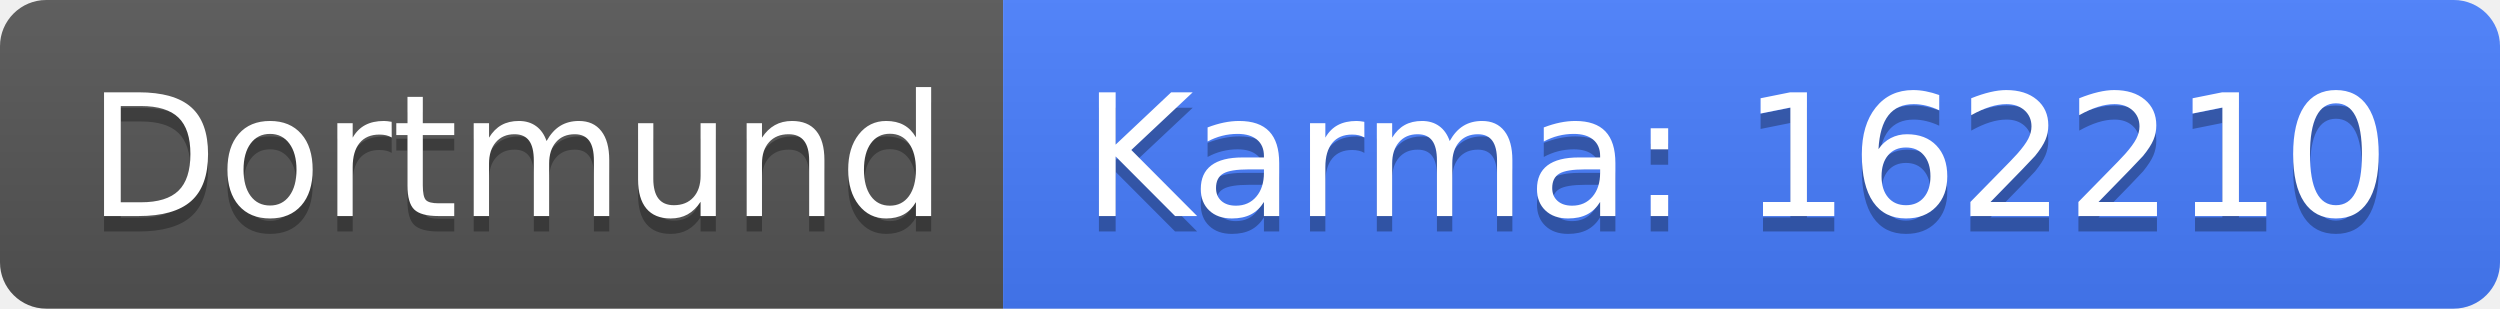
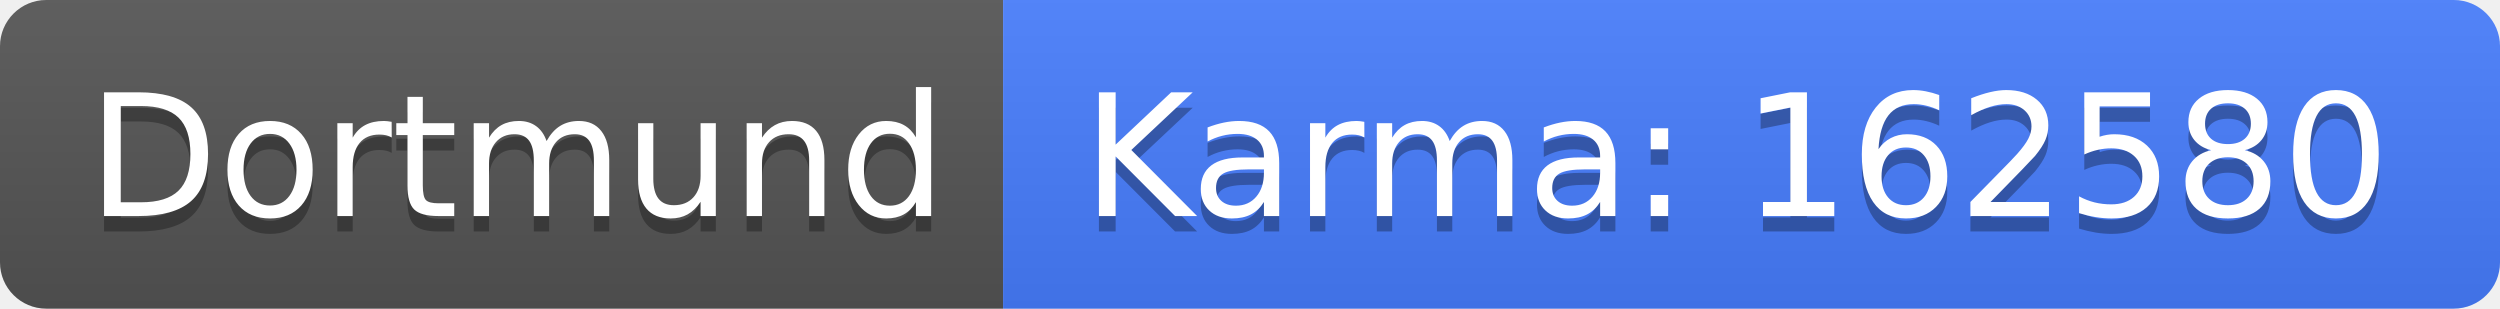
<svg xmlns="http://www.w3.org/2000/svg" width="162" height="20">
  <linearGradient id="b" x2="0" y2="100%">
    <stop offset="0" stop-color="#bbb" stop-opacity=".1" />
    <stop offset="1" stop-opacity=".1" />
  </linearGradient>
  <clipPath id="a">
    <rect width="162" height="20" rx="3" fill="#fff" />
  </clipPath>
  <g clip-path="url(#a)">
    <path fill="#555" d="M0 0h65v20H0z" />
    <path fill="#477eff" d="M65 0h97v20H65z" />
    <path fill="url(#b)" d="M0 0h162v20H0z" />
  </g>
  <g fill="#fff" text-anchor="middle" font-family="DejaVu Sans,Verdana,Geneva,sans-serif" font-size="110">
    <text x="335" y="150" fill="#010101" fill-opacity=".3" transform="scale(.1)" textLength="550">Dortmund</text>
    <text x="335" y="140" transform="scale(.1)" textLength="550">Dortmund</text>
-     <text x="1125" y="150" fill="#010101" fill-opacity=".3" transform="scale(.1)" textLength="870">Karma: 162210</text>
-     <text x="1125" y="140" transform="scale(.1)" textLength="870">Karma: 162210</text>
+     <text x="1125" y="150" fill="#010101" fill-opacity=".3" transform="scale(.1)" textLength="870">Karma: 162580</text>
+     <text x="1125" y="140" transform="scale(.1)" textLength="870">Karma: 162580</text>
  </g>
</svg>
